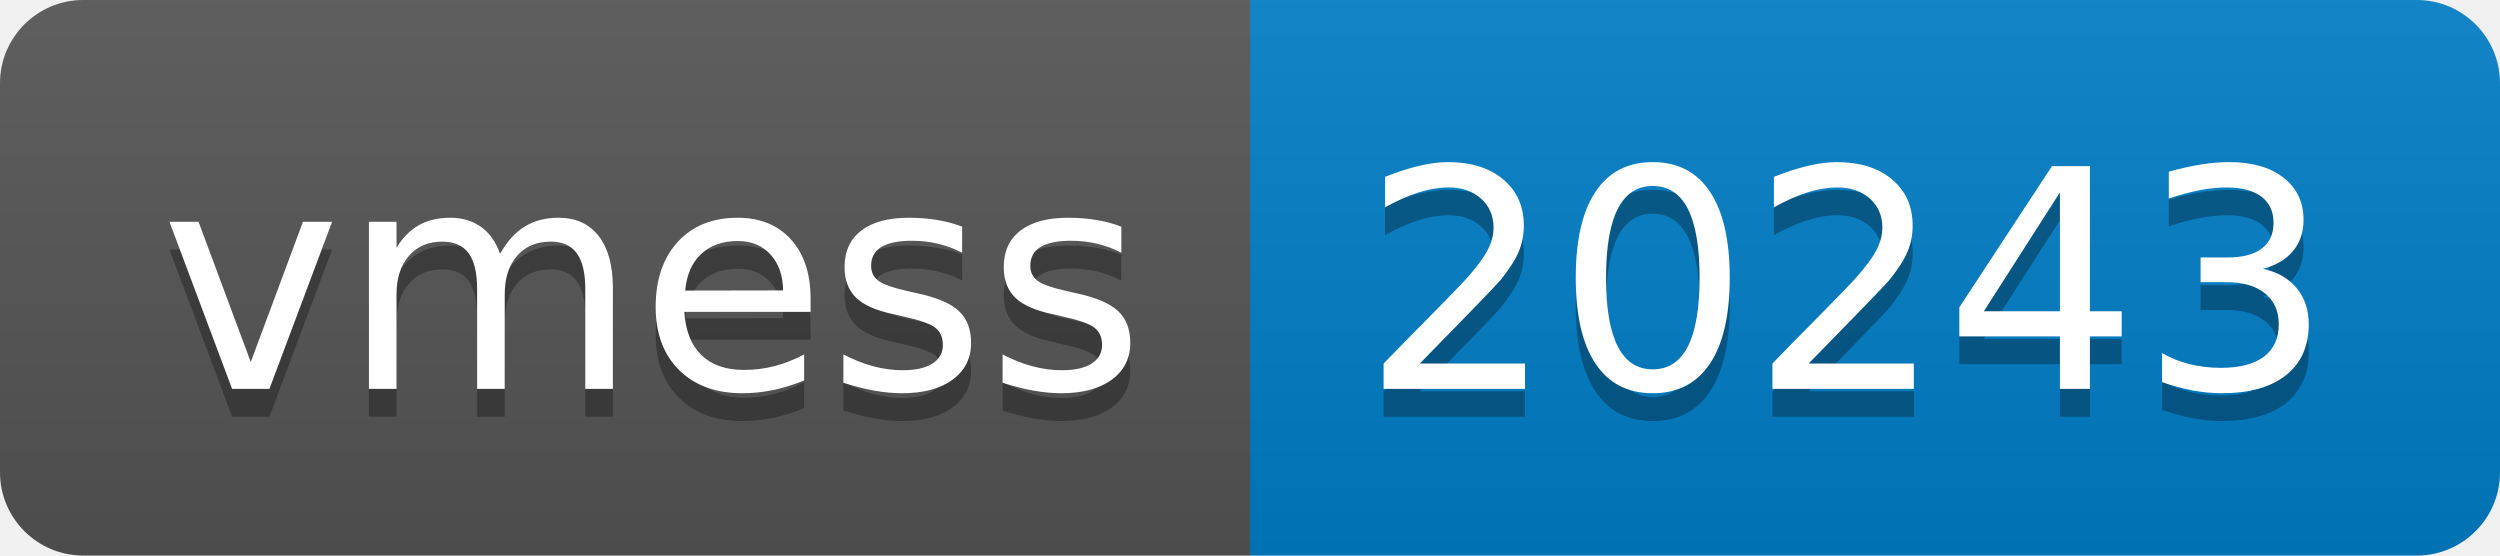
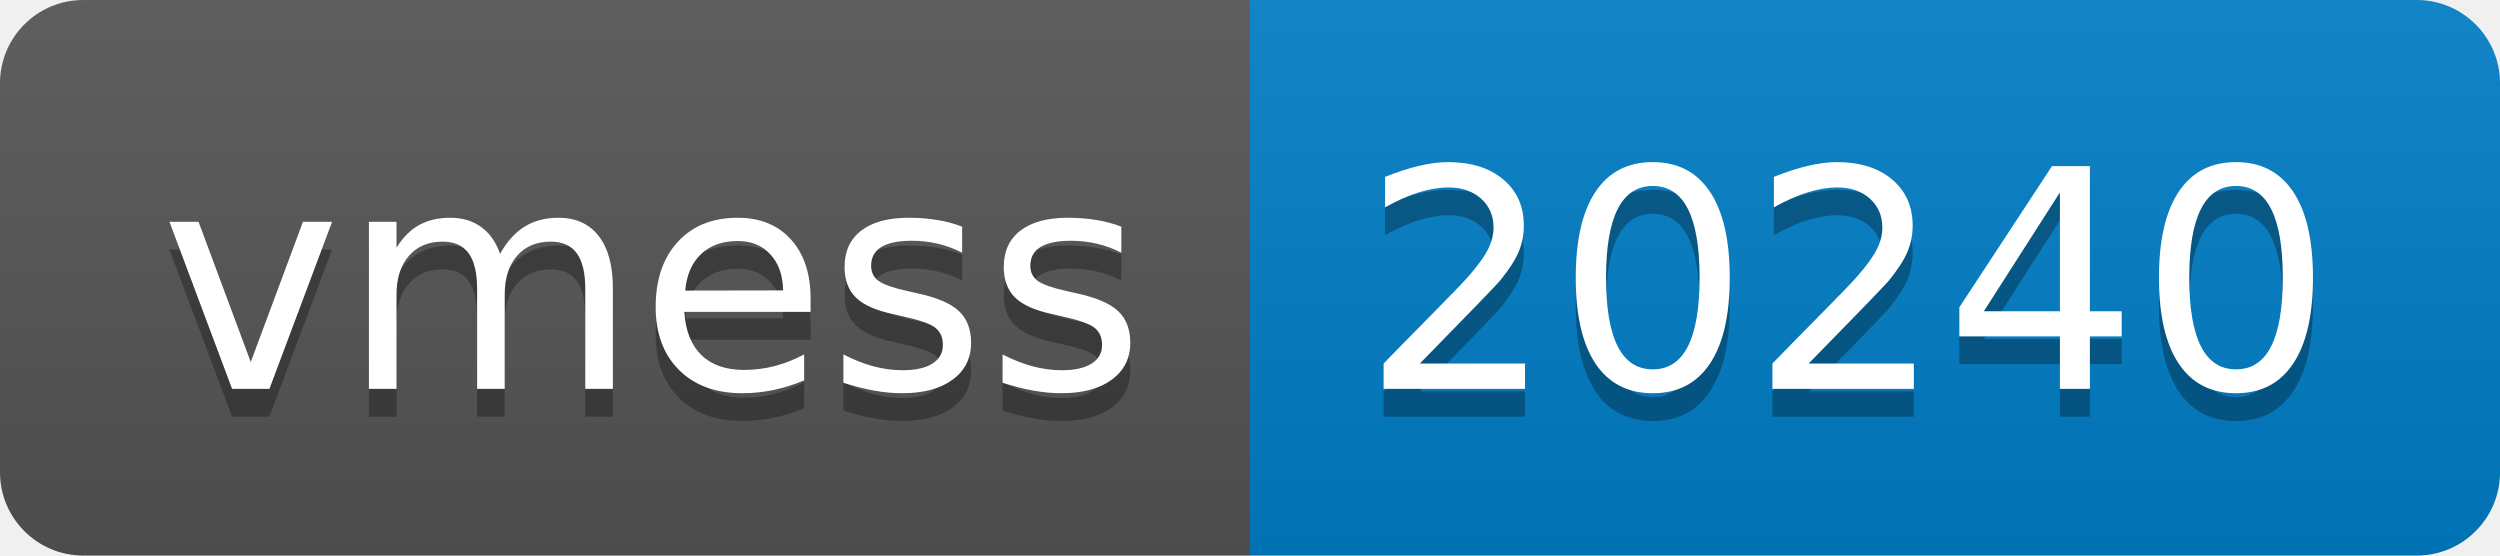
- <svg xmlns="http://www.w3.org/2000/svg" width="90" height="20" role="img" aria-label="vmess: 20243">
+ <svg xmlns="http://www.w3.org/2000/svg" width="90" height="20" role="img" aria-label="vmess: 20240">
  <linearGradient id="s" x2="0" y2="100%">
    <stop offset="0" stop-color="#bbb" stop-opacity=".1" />
    <stop offset="1" stop-opacity=".1" />
  </linearGradient>
  <clipPath id="r">
    <rect width="90" height="20" rx="3" fill="#fff" />
  </clipPath>
  <g clip-path="url(#r)">
    <rect width="45" height="20" fill="#555" />
    <rect x="45" width="45" height="20" fill="#007ec6" />
    <rect width="90" height="20" fill="url(#s)" />
  </g>
  <g fill="#fff" text-anchor="middle" font-family="Verdana,Geneva,DejaVu Sans,sans-serif" text-rendering="geometricPrecision" font-size="110">
    <text aria-hidden="true" x="235" y="150" fill="#010101" fill-opacity=".3" transform="scale(.1)" textLength="350">vmess</text>
    <text x="235" y="140" transform="scale(.1)" fill="#fff" textLength="350">vmess</text>
-     <text aria-hidden="true" x="665" y="150" fill="#010101" fill-opacity=".3" transform="scale(.1)" textLength="350">20243</text>
-     <text x="665" y="140" transform="scale(.1)" fill="#fff" textLength="350">20243</text>
+     <text aria-hidden="true" x="665" y="150" fill="#010101" fill-opacity=".3" transform="scale(.1)" textLength="350">20240</text>
+     <text x="665" y="140" transform="scale(.1)" fill="#fff" textLength="350">20240</text>
  </g>
</svg>
